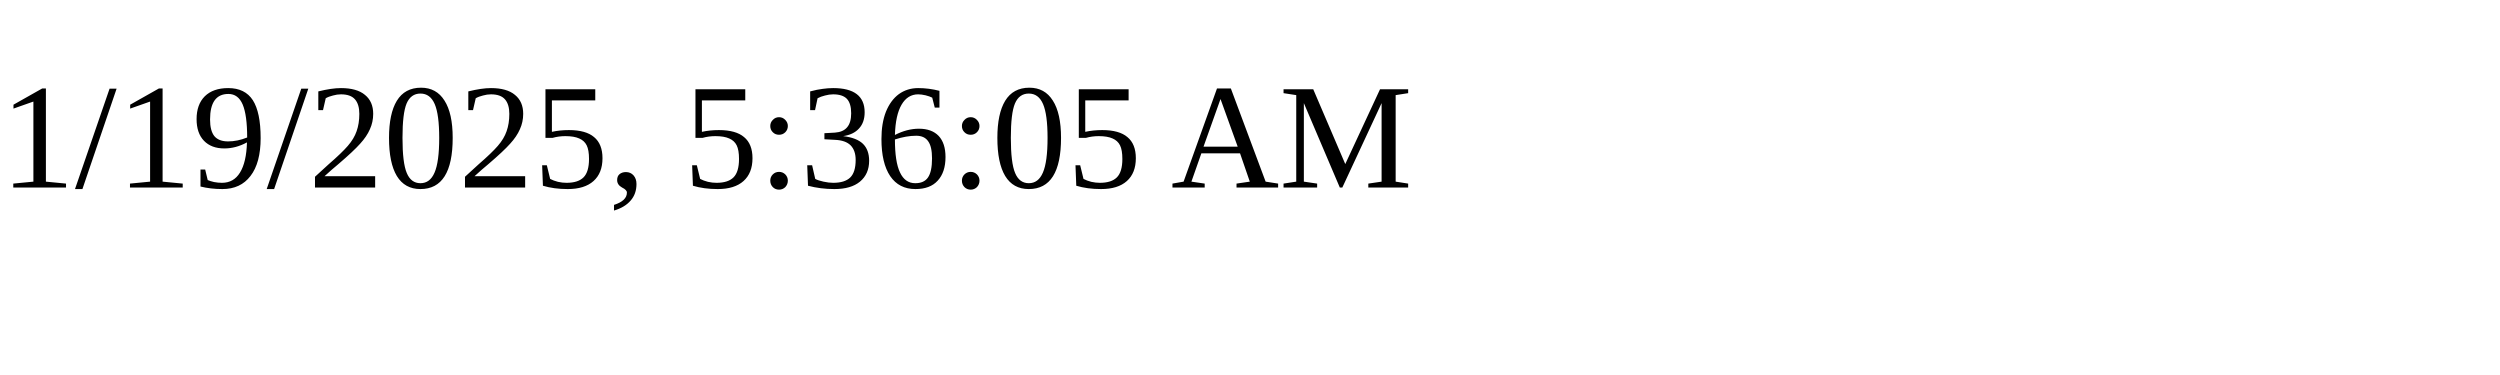
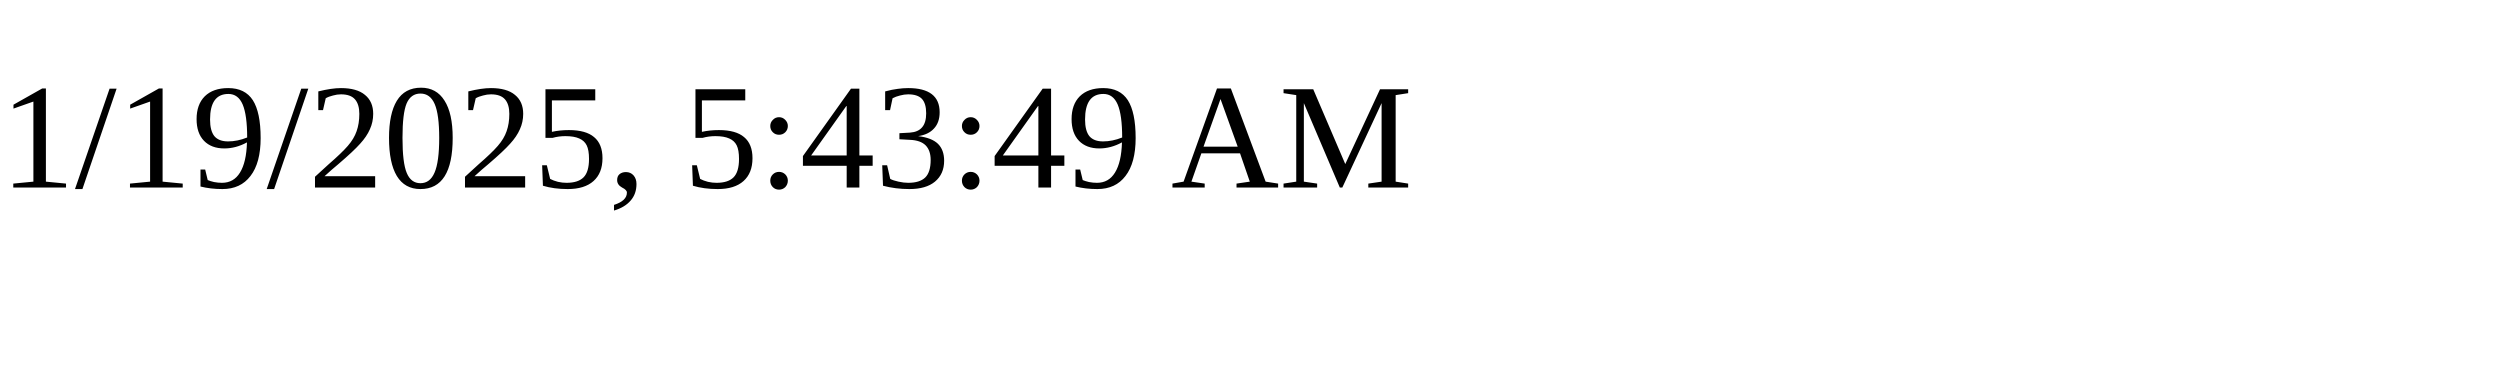
<svg xmlns="http://www.w3.org/2000/svg" height="30" width="200">
-   <text x="0" y="15">1/19/2025, 5:36:05 AM</text>
+   <text x="0" y="15">1/19/2025, 5:43:49 AM</text>
</svg>
